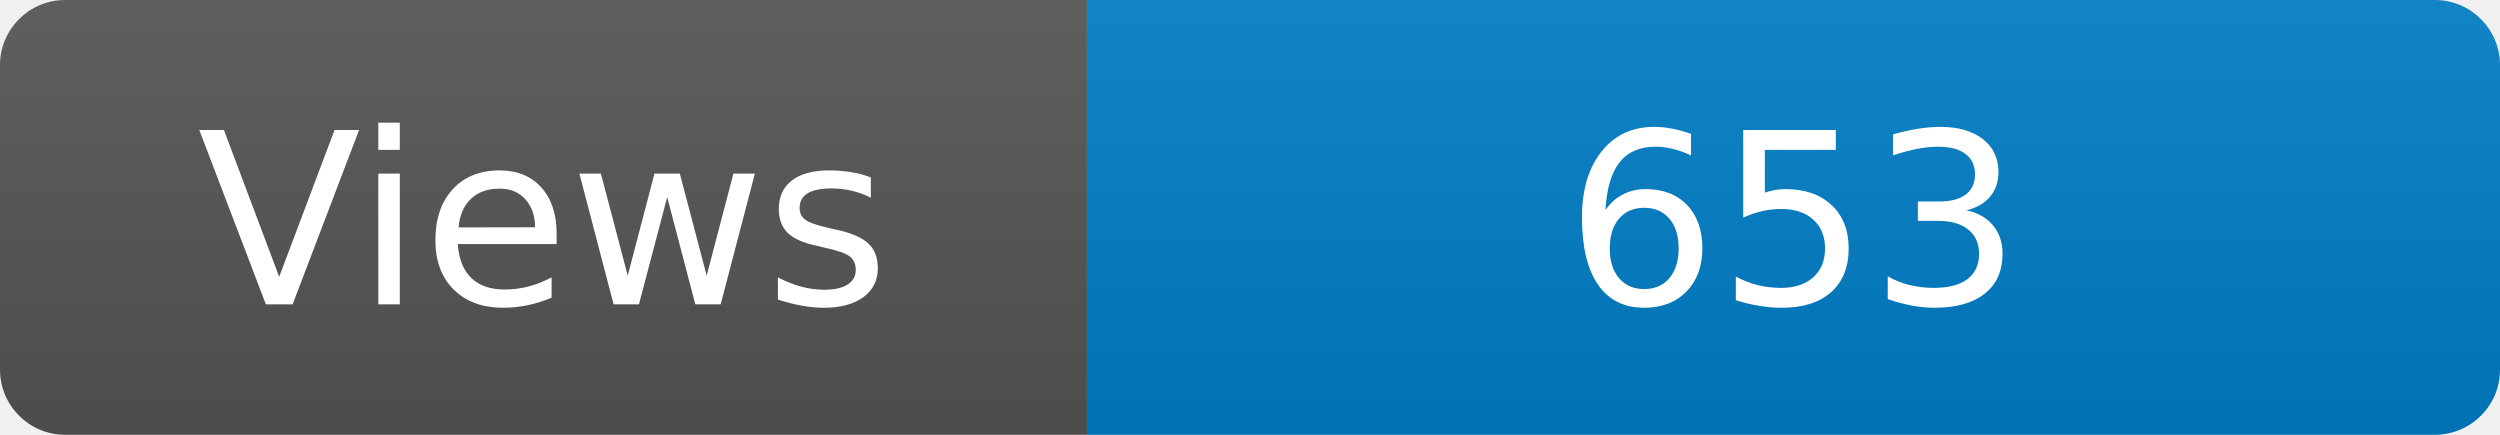
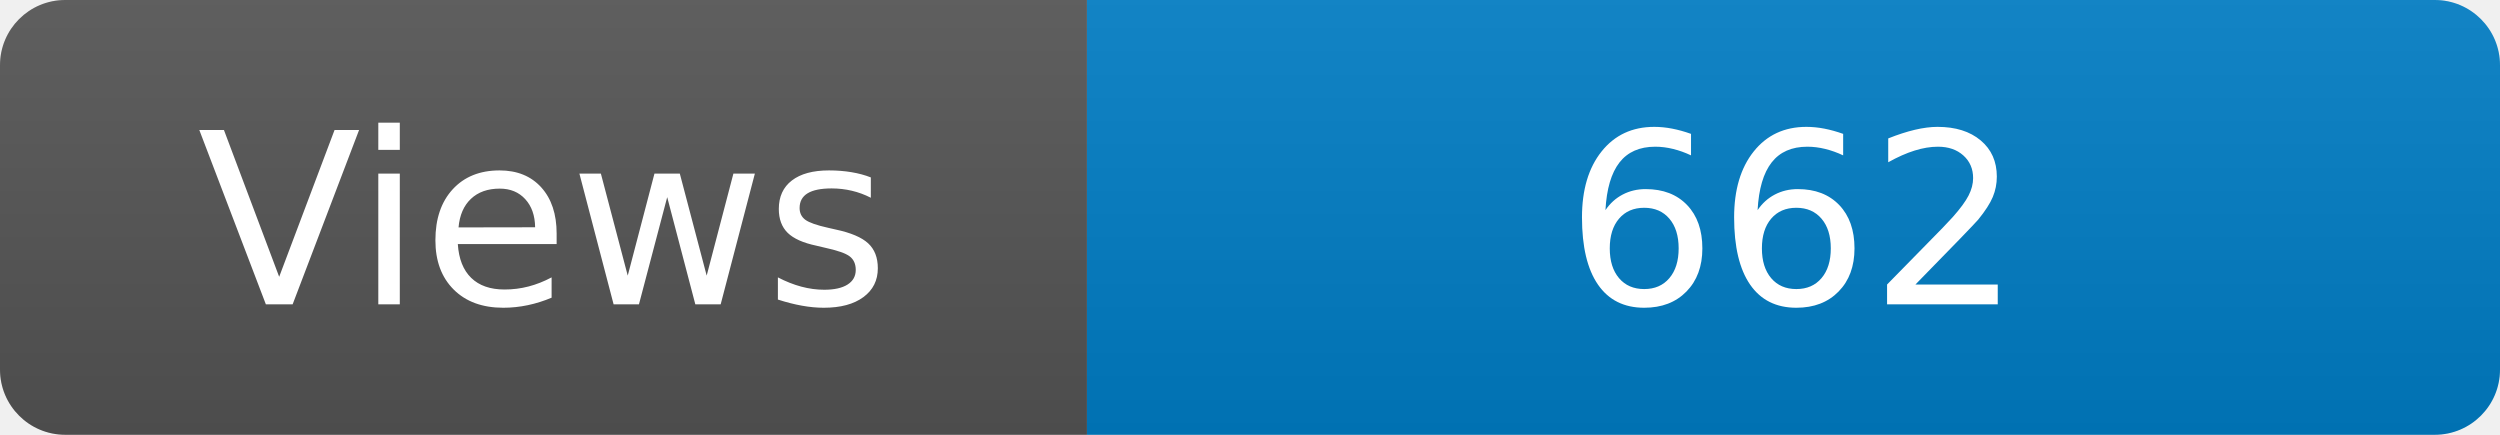
<svg xmlns="http://www.w3.org/2000/svg" width="115" height="20" role="img" aria-label="Maintained?: yes">
  <linearGradient id="s" x2="0" y2="100%">
    <stop offset="0" stop-color="#bbb" stop-opacity=".1" />
    <stop offset="1" stop-opacity=".1" />
  </linearGradient>
  <clipPath id="r">
    <rect width="115" height="20" rx="3" fill="#fff" />
  </clipPath>
  <g clip-path="url(#r)">
    <rect width="50" height="20" fill="#555" />
    <rect x="50" width="160" height="20" fill="#007ec6" />
    <rect width="115" height="20" fill="url(#s)" />
  </g>
  <g fill="#fff" text-anchor="middle" font-family="Verdana,Geneva,DejaVu Sans,sans-serif" font-size="110">
    <text x="250" y="140" transform="scale(.1)" fill="#fff">Views</text>
-     <text x="825" y="140" transform="scale(.1)" fill="#fff">653</text>
+     <text x="825" y="140" transform="scale(.1)" fill="#fff">662</text>
  </g>
</svg>
